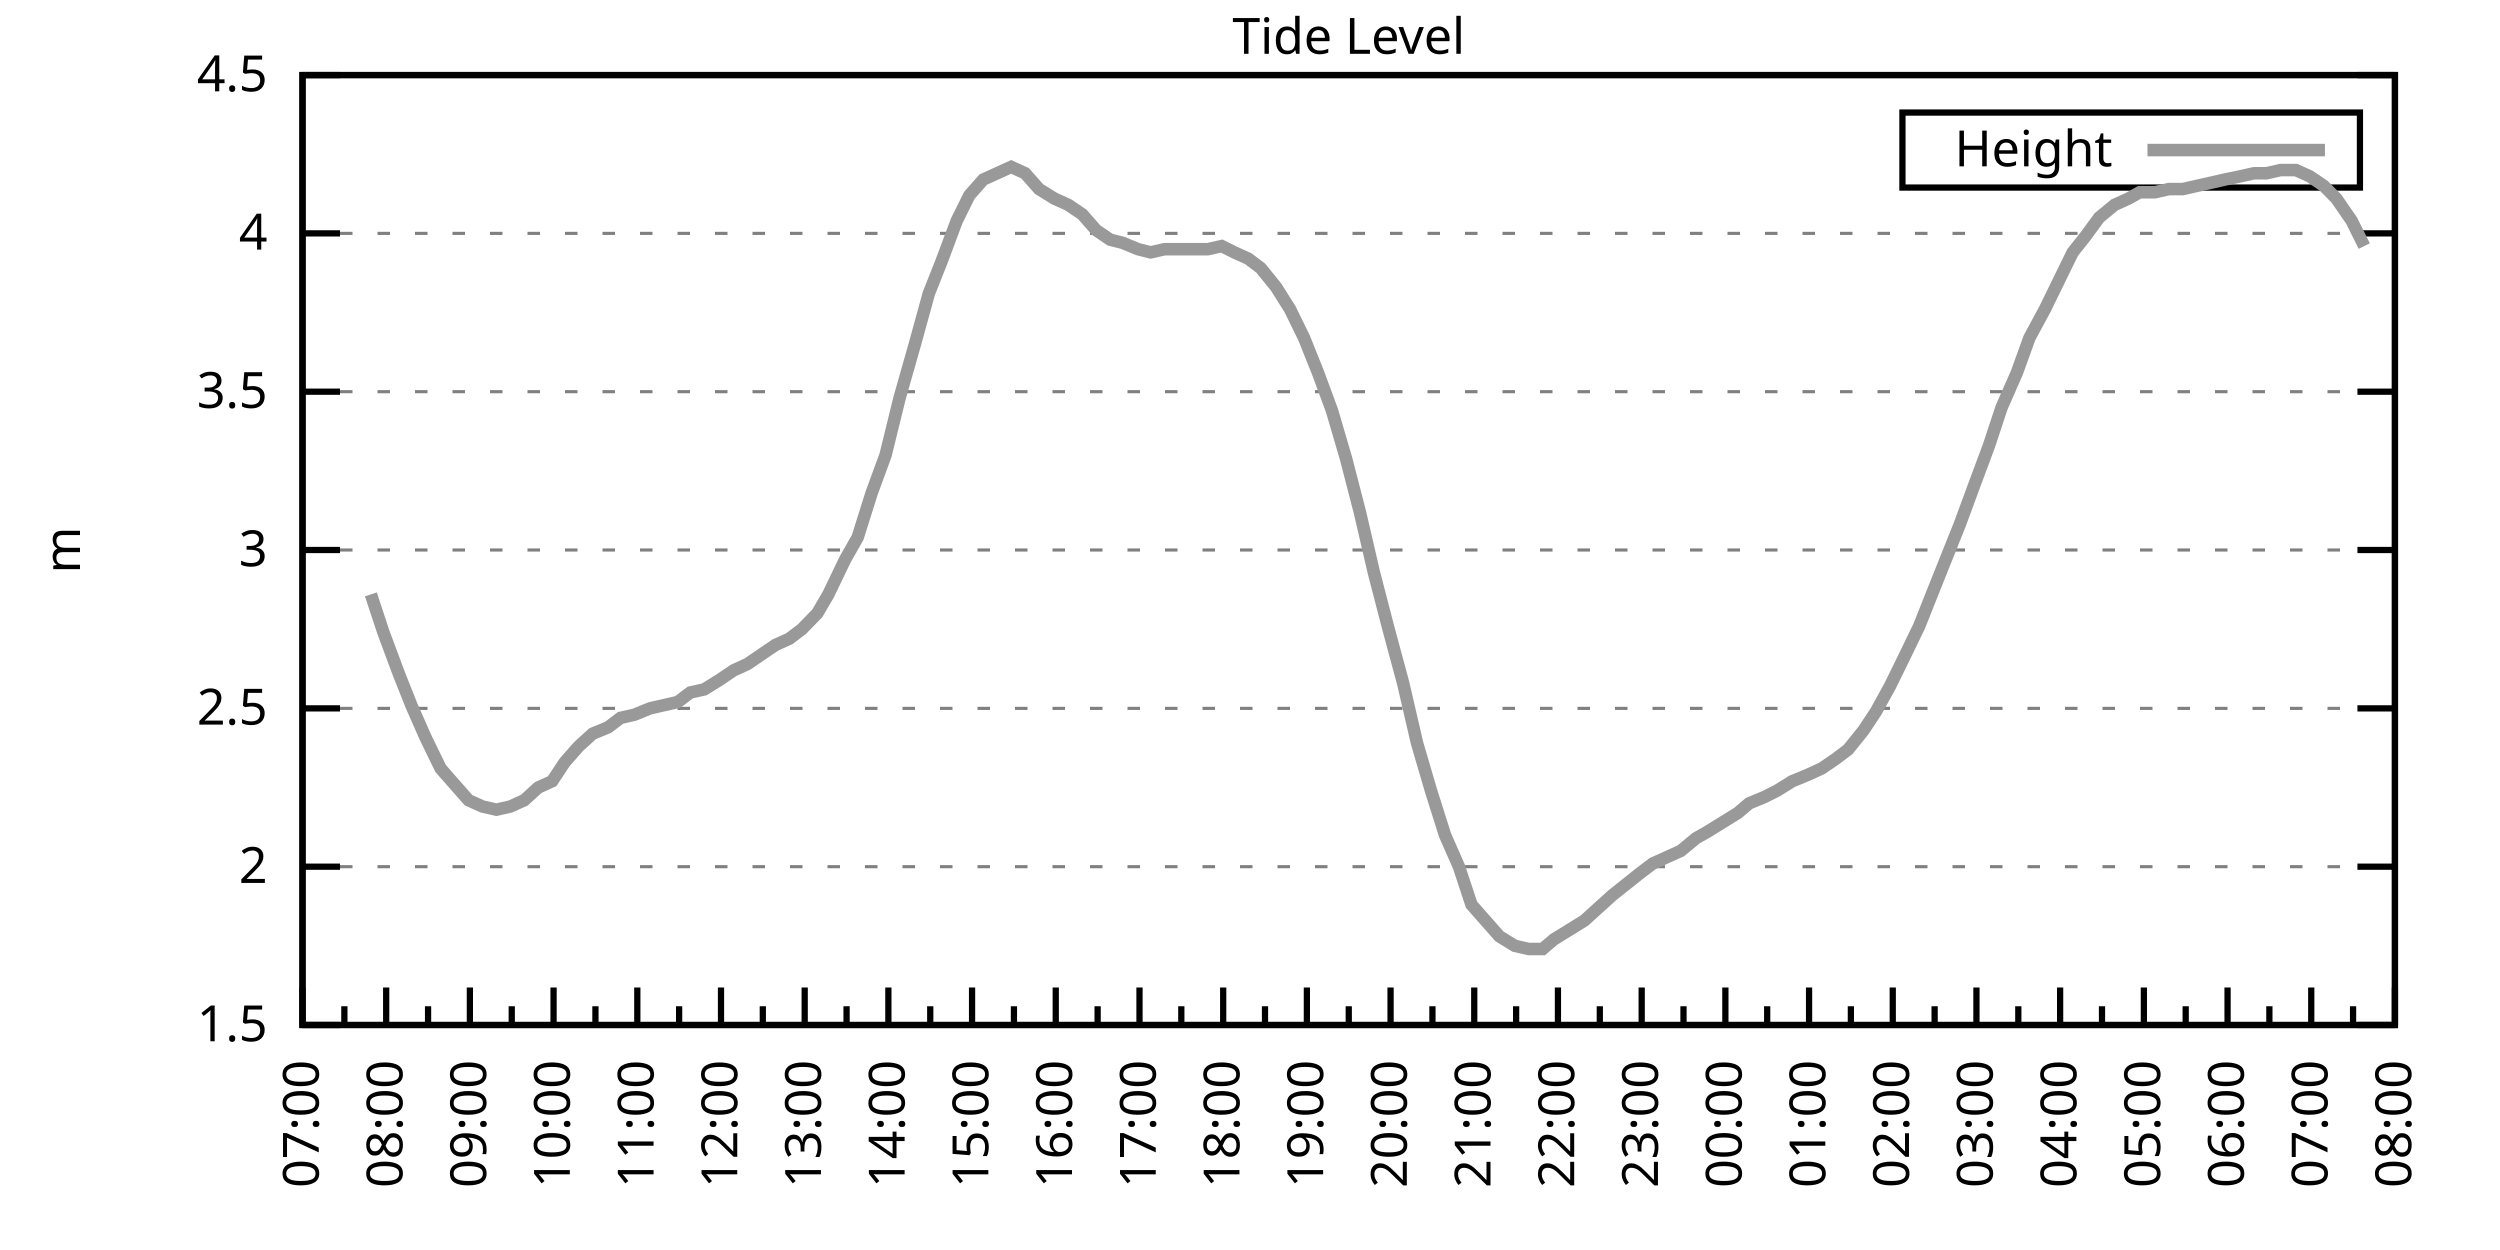
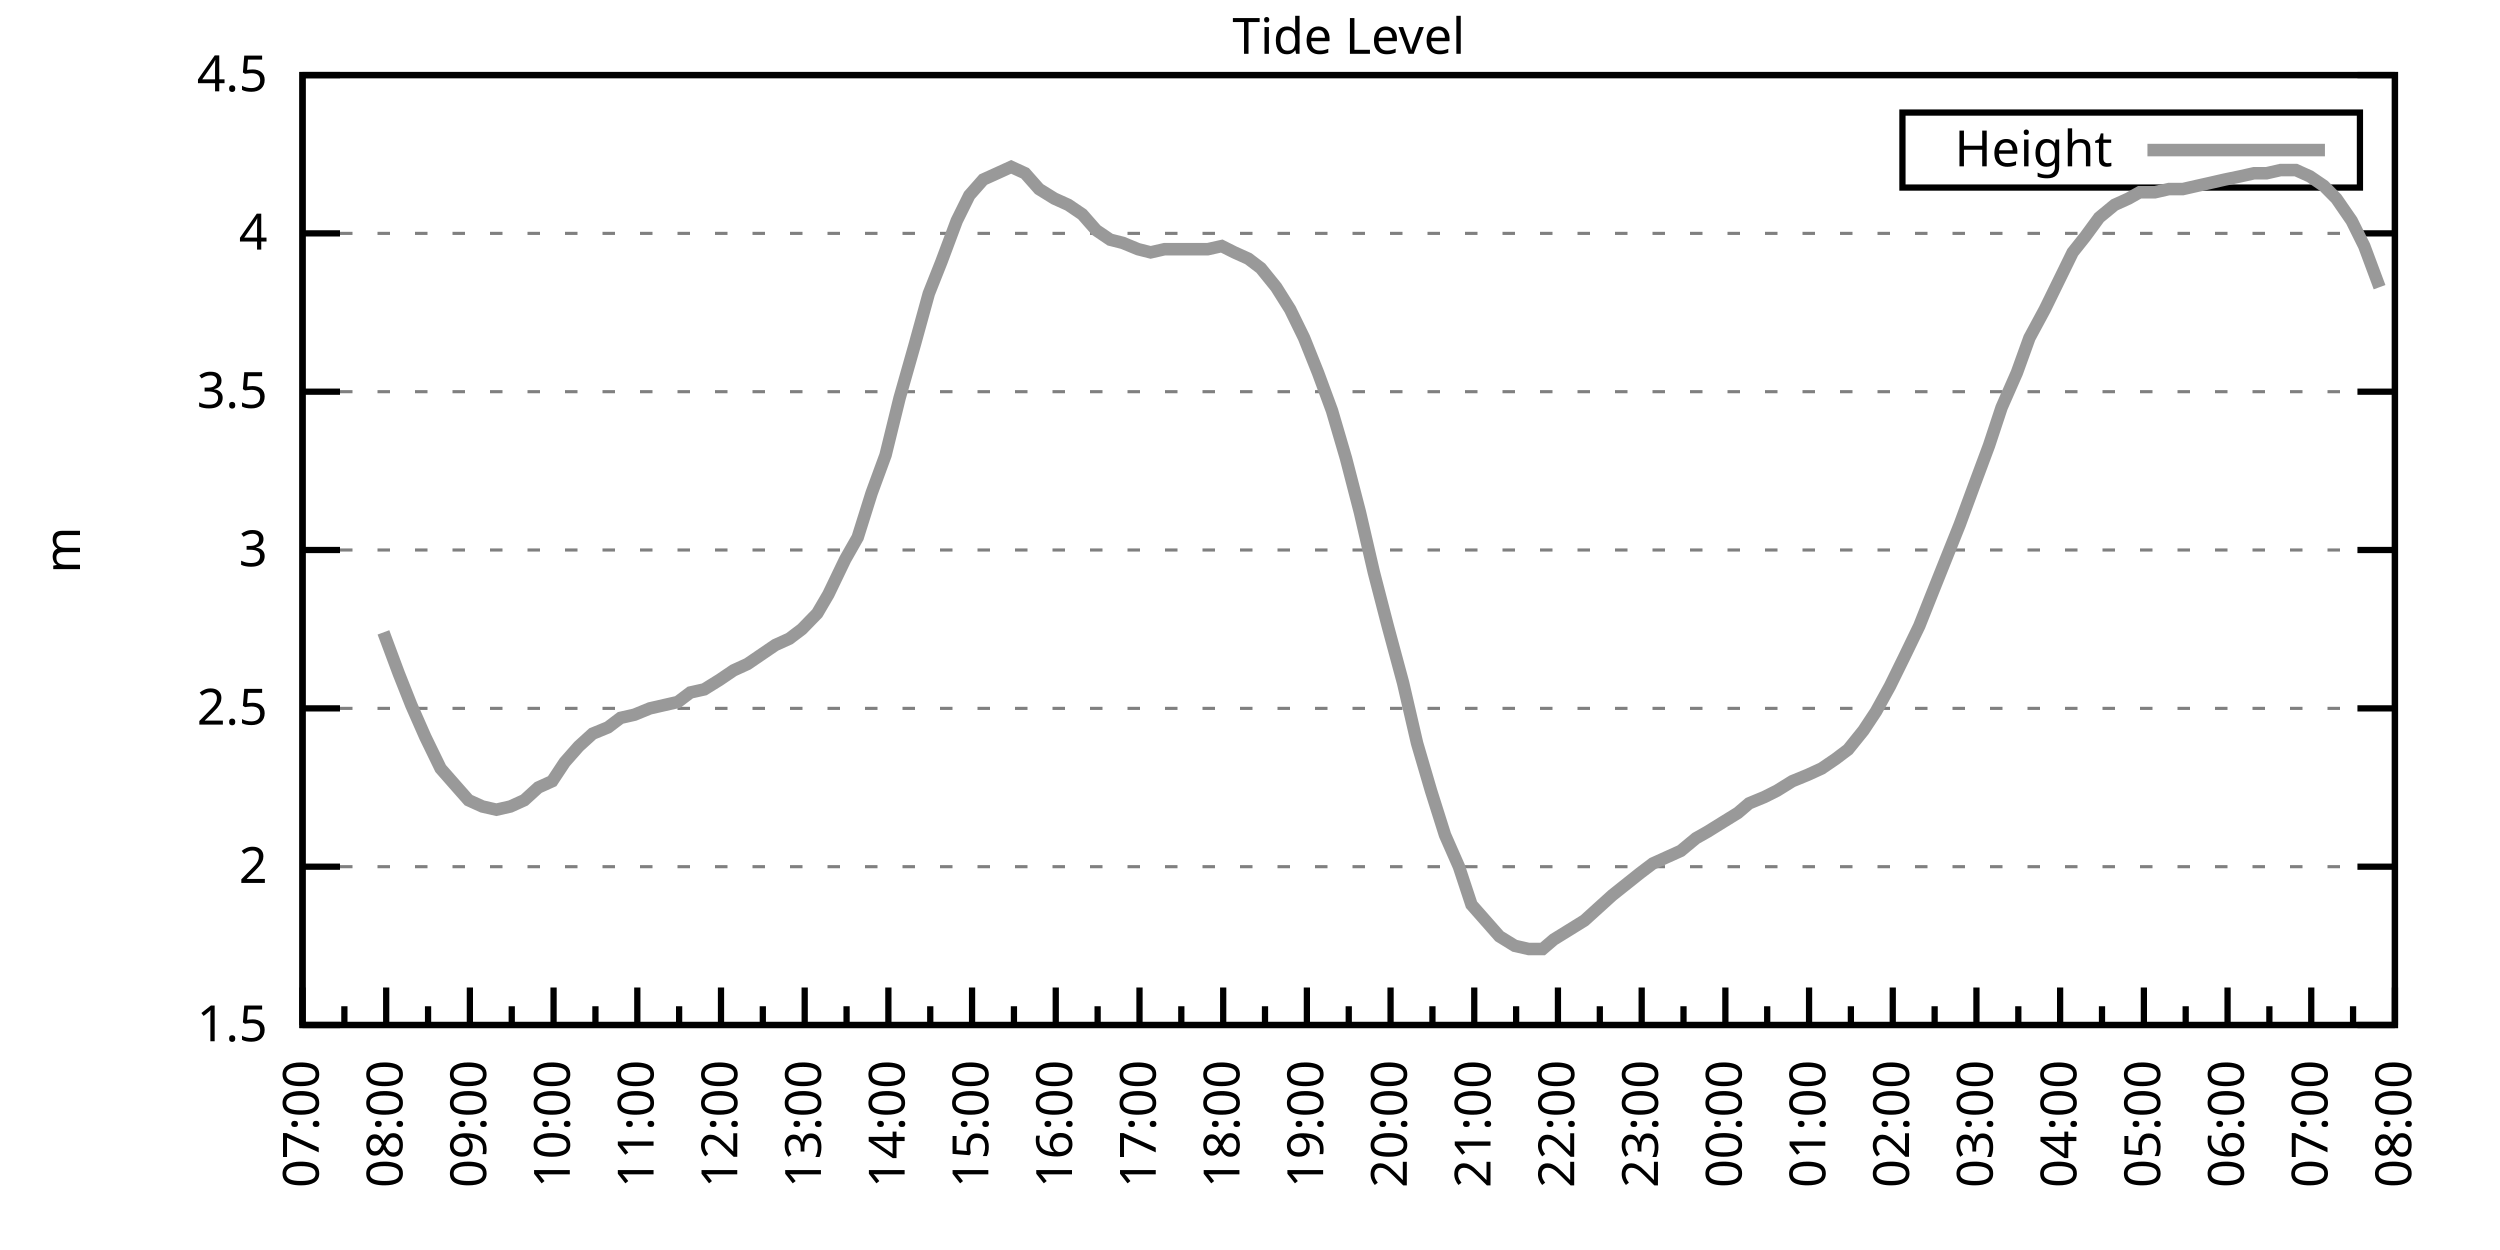
<svg xmlns="http://www.w3.org/2000/svg" xmlns:xlink="http://www.w3.org/1999/xlink" width="400" height="200" viewBox="0 0 400 200">
  <g id="gnuplot_canvas">
    <rect x="0" y="0" width="400" height="200" fill="none" />
    <defs>
      <circle id="gpDot" r="0.5" stroke-width="0.5" stroke="currentColor" />
      <path id="gpPt0" stroke-width="0.333" stroke="currentColor" d="M-1,0 h2 M0,-1 v2" />
      <path id="gpPt1" stroke-width="0.333" stroke="currentColor" d="M-1,-1 L1,1 M1,-1 L-1,1" />
      <path id="gpPt2" stroke-width="0.333" stroke="currentColor" d="M-1,0 L1,0 M0,-1 L0,1 M-1,-1 L1,1 M-1,1 L1,-1" />
      <rect id="gpPt3" stroke-width="0.333" stroke="currentColor" x="-1" y="-1" width="2" height="2" />
      <rect id="gpPt4" stroke-width="0.333" stroke="currentColor" fill="currentColor" x="-1" y="-1" width="2" height="2" />
      <circle id="gpPt5" stroke-width="0.333" stroke="currentColor" cx="0" cy="0" r="1" />
      <use xlink:href="#gpPt5" id="gpPt6" fill="currentColor" stroke="none" />
      <path id="gpPt7" stroke-width="0.333" stroke="currentColor" d="M0,-1.33 L-1.33,0.67 L1.33,0.67 z" />
      <use xlink:href="#gpPt7" id="gpPt8" fill="currentColor" stroke="none" />
      <use xlink:href="#gpPt7" id="gpPt9" stroke="currentColor" transform="rotate(180)" />
      <use xlink:href="#gpPt9" id="gpPt10" fill="currentColor" stroke="none" />
      <use xlink:href="#gpPt3" id="gpPt11" stroke="currentColor" transform="rotate(45)" />
      <use xlink:href="#gpPt11" id="gpPt12" fill="currentColor" stroke="none" />
      <path id="gpPt13" stroke-width="0.333" stroke="currentColor" d="M0,1.330 L1.265,0.411 L0.782,-1.067 L-0.782,-1.076 L-1.265,0.411 z" />
      <use xlink:href="#gpPt13" id="gpPt14" fill="currentColor" stroke="none" />
      <filter id="textbox" filterUnits="objectBoundingBox" x="0" y="0" height="1" width="1">
        <feFlood flood-color="white" flood-opacity="1" result="bgnd" />
        <feComposite in="SourceGraphic" in2="bgnd" operator="atop" />
      </filter>
      <filter id="greybox" filterUnits="objectBoundingBox" x="0" y="0" height="1" width="1">
        <feFlood flood-color="lightgrey" flood-opacity="1" result="grey" />
        <feComposite in="SourceGraphic" in2="grey" operator="atop" />
      </filter>
    </defs>
    <g fill="none" color="white" stroke="currentColor" stroke-width="1.00" stroke-linecap="butt" stroke-linejoin="miter">
</g>
    <g fill="none" color="black" stroke="currentColor" stroke-width="1.00" stroke-linecap="butt" stroke-linejoin="miter">
      <g stroke="none" shape-rendering="crispEdges">
        <polygon fill="rgb(255, 255, 255)" points="48.40,164.00 383.18,164.00 383.18,12.02 48.40,12.02 " />
      </g>
    </g>
    <g fill="none" color="black" stroke="currentColor" stroke-width="1.00" stroke-linecap="butt" stroke-linejoin="miter">
</g>
    <g fill="none" color="black" stroke="black" stroke-width="0.50" stroke-linecap="butt" stroke-linejoin="miter">
</g>
    <g fill="none" color="gray" stroke="currentColor" stroke-width="0.50" stroke-linecap="butt" stroke-linejoin="miter">
      <path stroke="gray" stroke-dasharray="2,4" class="gridline" d="M48.40,164.00 L383.19,164.00  " />
    </g>
    <g fill="none" color="gray" stroke="gray" stroke-width="1.00" stroke-linecap="butt" stroke-linejoin="miter">
</g>
    <g fill="none" color="black" stroke="currentColor" stroke-width="1.00" stroke-linecap="butt" stroke-linejoin="miter">
      <path stroke="black" d="M48.40,164.00 L54.40,164.00 M383.19,164.00 L377.19,164.00  " />
      <g transform="translate(42.80,166.60)" stroke="none" fill="black" font-family="Sans" font-size="8.00" text-anchor="end">
        <text>
          <tspan font-family="Sans"> 1.5</tspan>
        </text>
      </g>
    </g>
    <g fill="none" color="black" stroke="currentColor" stroke-width="1.00" stroke-linecap="butt" stroke-linejoin="miter">
</g>
    <g fill="none" color="black" stroke="black" stroke-width="0.50" stroke-linecap="butt" stroke-linejoin="miter">
</g>
    <g fill="none" color="gray" stroke="currentColor" stroke-width="0.50" stroke-linecap="butt" stroke-linejoin="miter">
      <path stroke="gray" stroke-dasharray="2,4" class="gridline" d="M48.40,138.67 L383.19,138.67  " />
    </g>
    <g fill="none" color="gray" stroke="gray" stroke-width="1.00" stroke-linecap="butt" stroke-linejoin="miter">
</g>
    <g fill="none" color="black" stroke="currentColor" stroke-width="1.00" stroke-linecap="butt" stroke-linejoin="miter">
      <path stroke="black" d="M48.40,138.67 L54.40,138.67 M383.19,138.67 L377.19,138.67  " />
      <g transform="translate(42.80,141.27)" stroke="none" fill="black" font-family="Sans" font-size="8.00" text-anchor="end">
        <text>
          <tspan font-family="Sans"> 2</tspan>
        </text>
      </g>
    </g>
    <g fill="none" color="black" stroke="currentColor" stroke-width="1.00" stroke-linecap="butt" stroke-linejoin="miter">
</g>
    <g fill="none" color="black" stroke="black" stroke-width="0.50" stroke-linecap="butt" stroke-linejoin="miter">
</g>
    <g fill="none" color="gray" stroke="currentColor" stroke-width="0.50" stroke-linecap="butt" stroke-linejoin="miter">
      <path stroke="gray" stroke-dasharray="2,4" class="gridline" d="M48.40,113.34 L383.19,113.34  " />
    </g>
    <g fill="none" color="gray" stroke="gray" stroke-width="1.00" stroke-linecap="butt" stroke-linejoin="miter">
</g>
    <g fill="none" color="black" stroke="currentColor" stroke-width="1.00" stroke-linecap="butt" stroke-linejoin="miter">
      <path stroke="black" d="M48.40,113.34 L54.40,113.34 M383.19,113.34 L377.19,113.34  " />
      <g transform="translate(42.80,115.94)" stroke="none" fill="black" font-family="Sans" font-size="8.00" text-anchor="end">
        <text>
          <tspan font-family="Sans"> 2.5</tspan>
        </text>
      </g>
    </g>
    <g fill="none" color="black" stroke="currentColor" stroke-width="1.00" stroke-linecap="butt" stroke-linejoin="miter">
</g>
    <g fill="none" color="black" stroke="black" stroke-width="0.50" stroke-linecap="butt" stroke-linejoin="miter">
</g>
    <g fill="none" color="gray" stroke="currentColor" stroke-width="0.50" stroke-linecap="butt" stroke-linejoin="miter">
      <path stroke="gray" stroke-dasharray="2,4" class="gridline" d="M48.40,88.00 L383.19,88.00  " />
    </g>
    <g fill="none" color="gray" stroke="gray" stroke-width="1.00" stroke-linecap="butt" stroke-linejoin="miter">
</g>
    <g fill="none" color="black" stroke="currentColor" stroke-width="1.00" stroke-linecap="butt" stroke-linejoin="miter">
      <path stroke="black" d="M48.40,88.00 L54.40,88.00 M383.19,88.00 L377.19,88.00  " />
      <g transform="translate(42.80,90.60)" stroke="none" fill="black" font-family="Sans" font-size="8.00" text-anchor="end">
        <text>
          <tspan font-family="Sans"> 3</tspan>
        </text>
      </g>
    </g>
    <g fill="none" color="black" stroke="currentColor" stroke-width="1.00" stroke-linecap="butt" stroke-linejoin="miter">
</g>
    <g fill="none" color="black" stroke="black" stroke-width="0.50" stroke-linecap="butt" stroke-linejoin="miter">
</g>
    <g fill="none" color="gray" stroke="currentColor" stroke-width="0.50" stroke-linecap="butt" stroke-linejoin="miter">
      <path stroke="gray" stroke-dasharray="2,4" class="gridline" d="M48.40,62.67 L383.19,62.67  " />
    </g>
    <g fill="none" color="gray" stroke="gray" stroke-width="1.00" stroke-linecap="butt" stroke-linejoin="miter">
</g>
    <g fill="none" color="black" stroke="currentColor" stroke-width="1.00" stroke-linecap="butt" stroke-linejoin="miter">
      <path stroke="black" d="M48.40,62.67 L54.40,62.67 M383.19,62.67 L377.19,62.67  " />
      <g transform="translate(42.80,65.27)" stroke="none" fill="black" font-family="Sans" font-size="8.00" text-anchor="end">
        <text>
          <tspan font-family="Sans"> 3.5</tspan>
        </text>
      </g>
    </g>
    <g fill="none" color="black" stroke="currentColor" stroke-width="1.00" stroke-linecap="butt" stroke-linejoin="miter">
</g>
    <g fill="none" color="black" stroke="black" stroke-width="0.50" stroke-linecap="butt" stroke-linejoin="miter">
</g>
    <g fill="none" color="gray" stroke="currentColor" stroke-width="0.50" stroke-linecap="butt" stroke-linejoin="miter">
      <path stroke="gray" stroke-dasharray="2,4" class="gridline" d="M48.40,37.34 L383.19,37.34  " />
    </g>
    <g fill="none" color="gray" stroke="gray" stroke-width="1.00" stroke-linecap="butt" stroke-linejoin="miter">
</g>
    <g fill="none" color="black" stroke="currentColor" stroke-width="1.00" stroke-linecap="butt" stroke-linejoin="miter">
      <path stroke="black" d="M48.40,37.34 L54.40,37.34 M383.19,37.34 L377.19,37.34  " />
      <g transform="translate(42.80,39.94)" stroke="none" fill="black" font-family="Sans" font-size="8.00" text-anchor="end">
        <text>
          <tspan font-family="Sans"> 4</tspan>
        </text>
      </g>
    </g>
    <g fill="none" color="black" stroke="currentColor" stroke-width="1.00" stroke-linecap="butt" stroke-linejoin="miter">
</g>
    <g fill="none" color="black" stroke="black" stroke-width="0.50" stroke-linecap="butt" stroke-linejoin="miter">
</g>
    <g fill="none" color="gray" stroke="currentColor" stroke-width="0.50" stroke-linecap="butt" stroke-linejoin="miter">
      <path stroke="gray" stroke-dasharray="2,4" class="gridline" d="M48.40,12.01 L383.19,12.01  " />
    </g>
    <g fill="none" color="gray" stroke="gray" stroke-width="1.00" stroke-linecap="butt" stroke-linejoin="miter">
</g>
    <g fill="none" color="black" stroke="currentColor" stroke-width="1.00" stroke-linecap="butt" stroke-linejoin="miter">
      <path stroke="black" d="M48.40,12.01 L54.40,12.01 M383.19,12.01 L377.19,12.01  " />
      <g transform="translate(42.80,14.61)" stroke="none" fill="black" font-family="Sans" font-size="8.00" text-anchor="end">
        <text>
          <tspan font-family="Sans"> 4.5</tspan>
        </text>
      </g>
    </g>
    <g fill="none" color="black" stroke="currentColor" stroke-width="1.00" stroke-linecap="butt" stroke-linejoin="miter">
      <path stroke="black" d="M48.40,164.00 L48.40,158.00  " />
      <g transform="translate(51.00,169.60) rotate(270)" stroke="none" fill="black" font-family="Sans" font-size="8.00" text-anchor="end">
        <text>
          <tspan font-family="Sans">07:00</tspan>
        </text>
      </g>
    </g>
    <g fill="none" color="black" stroke="currentColor" stroke-width="1.00" stroke-linecap="butt" stroke-linejoin="miter">
      <path stroke="black" d="M55.10,164.00 L55.10,161.00 M61.79,164.00 L61.79,158.00  " />
      <g transform="translate(64.39,169.60) rotate(270)" stroke="none" fill="black" font-family="Sans" font-size="8.00" text-anchor="end">
        <text>
          <tspan font-family="Sans">08:00</tspan>
        </text>
      </g>
    </g>
    <g fill="none" color="black" stroke="currentColor" stroke-width="1.00" stroke-linecap="butt" stroke-linejoin="miter">
      <path stroke="black" d="M68.49,164.00 L68.49,161.00 M75.18,164.00 L75.18,158.00  " />
      <g transform="translate(77.78,169.60) rotate(270)" stroke="none" fill="black" font-family="Sans" font-size="8.00" text-anchor="end">
        <text>
          <tspan font-family="Sans">09:00</tspan>
        </text>
      </g>
    </g>
    <g fill="none" color="black" stroke="currentColor" stroke-width="1.00" stroke-linecap="butt" stroke-linejoin="miter">
      <path stroke="black" d="M81.88,164.00 L81.88,161.00 M88.57,164.00 L88.57,158.00  " />
      <g transform="translate(91.17,169.60) rotate(270)" stroke="none" fill="black" font-family="Sans" font-size="8.00" text-anchor="end">
        <text>
          <tspan font-family="Sans">10:00</tspan>
        </text>
      </g>
    </g>
    <g fill="none" color="black" stroke="currentColor" stroke-width="1.00" stroke-linecap="butt" stroke-linejoin="miter">
      <path stroke="black" d="M95.27,164.00 L95.27,161.00 M101.97,164.00 L101.97,158.00  " />
      <g transform="translate(104.57,169.60) rotate(270)" stroke="none" fill="black" font-family="Sans" font-size="8.00" text-anchor="end">
        <text>
          <tspan font-family="Sans">11:00</tspan>
        </text>
      </g>
    </g>
    <g fill="none" color="black" stroke="currentColor" stroke-width="1.00" stroke-linecap="butt" stroke-linejoin="miter">
      <path stroke="black" d="M108.66,164.00 L108.66,161.00 M115.36,164.00 L115.36,158.00  " />
      <g transform="translate(117.96,169.60) rotate(270)" stroke="none" fill="black" font-family="Sans" font-size="8.00" text-anchor="end">
        <text>
          <tspan font-family="Sans">12:00</tspan>
        </text>
      </g>
    </g>
    <g fill="none" color="black" stroke="currentColor" stroke-width="1.00" stroke-linecap="butt" stroke-linejoin="miter">
      <path stroke="black" d="M122.05,164.00 L122.05,161.00 M128.75,164.00 L128.75,158.00  " />
      <g transform="translate(131.35,169.60) rotate(270)" stroke="none" fill="black" font-family="Sans" font-size="8.00" text-anchor="end">
        <text>
          <tspan font-family="Sans">13:00</tspan>
        </text>
      </g>
    </g>
    <g fill="none" color="black" stroke="currentColor" stroke-width="1.00" stroke-linecap="butt" stroke-linejoin="miter">
      <path stroke="black" d="M135.45,164.00 L135.45,161.00 M142.14,164.00 L142.14,158.00  " />
      <g transform="translate(144.74,169.60) rotate(270)" stroke="none" fill="black" font-family="Sans" font-size="8.00" text-anchor="end">
        <text>
          <tspan font-family="Sans">14:00</tspan>
        </text>
      </g>
    </g>
    <g fill="none" color="black" stroke="currentColor" stroke-width="1.00" stroke-linecap="butt" stroke-linejoin="miter">
      <path stroke="black" d="M148.84,164.00 L148.84,161.00 M155.53,164.00 L155.53,158.00  " />
      <g transform="translate(158.13,169.60) rotate(270)" stroke="none" fill="black" font-family="Sans" font-size="8.00" text-anchor="end">
        <text>
          <tspan font-family="Sans">15:00</tspan>
        </text>
      </g>
    </g>
    <g fill="none" color="black" stroke="currentColor" stroke-width="1.00" stroke-linecap="butt" stroke-linejoin="miter">
      <path stroke="black" d="M162.23,164.00 L162.23,161.00 M168.92,164.00 L168.92,158.00  " />
      <g transform="translate(171.52,169.60) rotate(270)" stroke="none" fill="black" font-family="Sans" font-size="8.00" text-anchor="end">
        <text>
          <tspan font-family="Sans">16:00</tspan>
        </text>
      </g>
    </g>
    <g fill="none" color="black" stroke="currentColor" stroke-width="1.00" stroke-linecap="butt" stroke-linejoin="miter">
      <path stroke="black" d="M175.62,164.00 L175.62,161.00 M182.32,164.00 L182.32,158.00  " />
      <g transform="translate(184.92,169.60) rotate(270)" stroke="none" fill="black" font-family="Sans" font-size="8.00" text-anchor="end">
        <text>
          <tspan font-family="Sans">17:00</tspan>
        </text>
      </g>
    </g>
    <g fill="none" color="black" stroke="currentColor" stroke-width="1.00" stroke-linecap="butt" stroke-linejoin="miter">
      <path stroke="black" d="M189.01,164.00 L189.01,161.00 M195.71,164.00 L195.71,158.00  " />
      <g transform="translate(198.31,169.60) rotate(270)" stroke="none" fill="black" font-family="Sans" font-size="8.00" text-anchor="end">
        <text>
          <tspan font-family="Sans">18:00</tspan>
        </text>
      </g>
    </g>
    <g fill="none" color="black" stroke="currentColor" stroke-width="1.00" stroke-linecap="butt" stroke-linejoin="miter">
      <path stroke="black" d="M202.40,164.00 L202.40,161.00 M209.10,164.00 L209.10,158.00  " />
      <g transform="translate(211.70,169.60) rotate(270)" stroke="none" fill="black" font-family="Sans" font-size="8.00" text-anchor="end">
        <text>
          <tspan font-family="Sans">19:00</tspan>
        </text>
      </g>
    </g>
    <g fill="none" color="black" stroke="currentColor" stroke-width="1.00" stroke-linecap="butt" stroke-linejoin="miter">
      <path stroke="black" d="M215.80,164.00 L215.80,161.00 M222.49,164.00 L222.49,158.00  " />
      <g transform="translate(225.09,169.60) rotate(270)" stroke="none" fill="black" font-family="Sans" font-size="8.00" text-anchor="end">
        <text>
          <tspan font-family="Sans">20:00</tspan>
        </text>
      </g>
    </g>
    <g fill="none" color="black" stroke="currentColor" stroke-width="1.00" stroke-linecap="butt" stroke-linejoin="miter">
      <path stroke="black" d="M229.19,164.00 L229.19,161.00 M235.88,164.00 L235.88,158.00  " />
      <g transform="translate(238.48,169.60) rotate(270)" stroke="none" fill="black" font-family="Sans" font-size="8.00" text-anchor="end">
        <text>
          <tspan font-family="Sans">21:00</tspan>
        </text>
      </g>
    </g>
    <g fill="none" color="black" stroke="currentColor" stroke-width="1.00" stroke-linecap="butt" stroke-linejoin="miter">
      <path stroke="black" d="M242.58,164.00 L242.58,161.00 M249.27,164.00 L249.27,158.00  " />
      <g transform="translate(251.87,169.60) rotate(270)" stroke="none" fill="black" font-family="Sans" font-size="8.00" text-anchor="end">
        <text>
          <tspan font-family="Sans">22:00</tspan>
        </text>
      </g>
    </g>
    <g fill="none" color="black" stroke="currentColor" stroke-width="1.00" stroke-linecap="butt" stroke-linejoin="miter">
      <path stroke="black" d="M255.97,164.00 L255.97,161.00 M262.67,164.00 L262.67,158.00  " />
      <g transform="translate(265.27,169.60) rotate(270)" stroke="none" fill="black" font-family="Sans" font-size="8.00" text-anchor="end">
        <text>
          <tspan font-family="Sans">23:00</tspan>
        </text>
      </g>
    </g>
    <g fill="none" color="black" stroke="currentColor" stroke-width="1.00" stroke-linecap="butt" stroke-linejoin="miter">
      <path stroke="black" d="M269.36,164.00 L269.36,161.00 M276.06,164.00 L276.06,158.00  " />
      <g transform="translate(278.66,169.60) rotate(270)" stroke="none" fill="black" font-family="Sans" font-size="8.00" text-anchor="end">
        <text>
          <tspan font-family="Sans">00:00</tspan>
        </text>
      </g>
    </g>
    <g fill="none" color="black" stroke="currentColor" stroke-width="1.00" stroke-linecap="butt" stroke-linejoin="miter">
      <path stroke="black" d="M282.75,164.00 L282.75,161.00 M289.45,164.00 L289.45,158.00  " />
      <g transform="translate(292.05,169.60) rotate(270)" stroke="none" fill="black" font-family="Sans" font-size="8.00" text-anchor="end">
        <text>
          <tspan font-family="Sans">01:00</tspan>
        </text>
      </g>
    </g>
    <g fill="none" color="black" stroke="currentColor" stroke-width="1.00" stroke-linecap="butt" stroke-linejoin="miter">
      <path stroke="black" d="M296.14,164.00 L296.14,161.00 M302.84,164.00 L302.84,158.00  " />
      <g transform="translate(305.44,169.60) rotate(270)" stroke="none" fill="black" font-family="Sans" font-size="8.00" text-anchor="end">
        <text>
          <tspan font-family="Sans">02:00</tspan>
        </text>
      </g>
    </g>
    <g fill="none" color="black" stroke="currentColor" stroke-width="1.00" stroke-linecap="butt" stroke-linejoin="miter">
      <path stroke="black" d="M309.54,164.00 L309.54,161.00 M316.23,164.00 L316.23,158.00  " />
      <g transform="translate(318.83,169.60) rotate(270)" stroke="none" fill="black" font-family="Sans" font-size="8.00" text-anchor="end">
        <text>
          <tspan font-family="Sans">03:00</tspan>
        </text>
      </g>
    </g>
    <g fill="none" color="black" stroke="currentColor" stroke-width="1.00" stroke-linecap="butt" stroke-linejoin="miter">
      <path stroke="black" d="M322.93,164.00 L322.93,161.00 M329.62,164.00 L329.62,158.00  " />
      <g transform="translate(332.22,169.60) rotate(270)" stroke="none" fill="black" font-family="Sans" font-size="8.00" text-anchor="end">
        <text>
          <tspan font-family="Sans">04:00</tspan>
        </text>
      </g>
    </g>
    <g fill="none" color="black" stroke="currentColor" stroke-width="1.00" stroke-linecap="butt" stroke-linejoin="miter">
      <path stroke="black" d="M336.32,164.00 L336.32,161.00 M343.02,164.00 L343.02,158.00  " />
      <g transform="translate(345.62,169.60) rotate(270)" stroke="none" fill="black" font-family="Sans" font-size="8.00" text-anchor="end">
        <text>
          <tspan font-family="Sans">05:00</tspan>
        </text>
      </g>
    </g>
    <g fill="none" color="black" stroke="currentColor" stroke-width="1.00" stroke-linecap="butt" stroke-linejoin="miter">
      <path stroke="black" d="M349.71,164.00 L349.71,161.00 M356.41,164.00 L356.41,158.00  " />
      <g transform="translate(359.01,169.60) rotate(270)" stroke="none" fill="black" font-family="Sans" font-size="8.00" text-anchor="end">
        <text>
          <tspan font-family="Sans">06:00</tspan>
        </text>
      </g>
    </g>
    <g fill="none" color="black" stroke="currentColor" stroke-width="1.00" stroke-linecap="butt" stroke-linejoin="miter">
      <path stroke="black" d="M363.10,164.00 L363.10,161.00 M369.80,164.00 L369.80,158.00  " />
      <g transform="translate(372.40,169.60) rotate(270)" stroke="none" fill="black" font-family="Sans" font-size="8.00" text-anchor="end">
        <text>
          <tspan font-family="Sans">07:00</tspan>
        </text>
      </g>
    </g>
    <g fill="none" color="black" stroke="currentColor" stroke-width="1.00" stroke-linecap="butt" stroke-linejoin="miter">
      <path stroke="black" d="M376.49,164.00 L376.49,161.00 M383.19,164.00 L383.19,158.00  " />
      <g transform="translate(385.79,169.60) rotate(270)" stroke="none" fill="black" font-family="Sans" font-size="8.00" text-anchor="end">
        <text>
          <tspan font-family="Sans">08:00</tspan>
        </text>
      </g>
    </g>
    <g fill="none" color="black" stroke="currentColor" stroke-width="1.00" stroke-linecap="butt" stroke-linejoin="miter">
</g>
    <g fill="none" color="black" stroke="currentColor" stroke-width="1.00" stroke-linecap="butt" stroke-linejoin="miter">
      <path stroke="black" d="M48.40,12.01 L48.40,164.00 L383.19,164.00 L383.19,12.01 L48.40,12.01 Z  " />
    </g>
    <g fill="none" color="black" stroke="currentColor" stroke-width="1.00" stroke-linecap="butt" stroke-linejoin="miter">
      <g transform="translate(12.80,88.01) rotate(270)" stroke="none" fill="black" font-family="Sans" font-size="8.00" text-anchor="middle">
        <text>
          <tspan font-family="Sans">m</tspan>
        </text>
      </g>
    </g>
    <g fill="none" color="black" stroke="currentColor" stroke-width="1.00" stroke-linecap="butt" stroke-linejoin="miter">
</g>
    <g fill="none" color="black" stroke="currentColor" stroke-width="1.00" stroke-linecap="butt" stroke-linejoin="miter">
      <path stroke="black" d="M304.39,30.01 L304.39,18.01 L377.59,18.01 L377.59,30.01 L304.39,30.01 Z  " />
    </g>
    <g id="Tide_level_plot_1">
      <g fill="none" color="white" stroke="black" stroke-width="2.00" stroke-linecap="butt" stroke-linejoin="miter">
</g>
      <g fill="none" color="black" stroke="currentColor" stroke-width="2.00" stroke-linecap="butt" stroke-linejoin="miter">
        <g transform="translate(337.99,26.61)" stroke="none" fill="black" font-family="Sans" font-size="8.00" text-anchor="end">
          <text>
            <tspan font-family="Sans">Height</tspan>
          </text>
        </g>
      </g>
      <g fill="none" color="black" stroke="currentColor" stroke-width="2.00" stroke-linecap="butt" stroke-linejoin="miter">
-         <path stroke="rgb(153, 153, 153)" d="M343.59,24.01 L371.99,24.01 M59.34,95.10 L61.35,101.18 L63.80,107.76 L65.81,112.83 L68.04,117.90 L70.50,122.96   L72.73,125.50 L74.96,128.03 L77.19,129.04 L79.42,129.55 L81.66,129.04 L83.89,128.03 L86.12,126.00 L88.35,124.99   L90.36,121.95 L92.59,119.42 L94.82,117.39 L97.28,116.38 L99.29,114.86 L101.52,114.35 L103.98,113.34 L106.21,112.83   L108.44,112.32 L110.45,110.80 L112.68,110.30 L115.13,108.78 L117.37,107.26 L119.60,106.24 L121.83,104.72 L124.06,103.20   L126.29,102.19 L128.30,100.67 L130.76,98.14 L132.54,95.10 L135.22,89.52 L137.23,85.98 L139.46,78.89 L141.69,72.81   L143.93,63.69 L146.38,55.07 L148.61,46.97 L150.62,41.90 L153.08,35.32 L155.09,31.26 L157.32,28.73 L159.55,27.72   L161.78,26.70 L164.01,27.72 L166.25,30.25 L168.70,31.77 L170.93,32.78 L173.17,34.30 L175.40,36.84 L177.63,38.35   L179.64,38.86 L182.09,39.87 L184.10,40.38 L186.33,39.87 L188.57,39.87 L190.80,39.87 L193.25,39.87 L195.48,39.37   L197.49,40.38 L199.73,41.39 L201.73,42.91 L204.19,45.95 L206.42,49.50 L208.65,54.06 L210.88,59.63 L213.12,65.71   L215.35,73.31 L217.58,81.93 L219.81,91.55 L222.04,100.16 L224.50,109.28 L226.73,118.91 L228.96,126.51 L231.20,133.60   L233.43,138.67 L235.44,144.75 L237.67,147.28 L239.90,149.81 L242.36,151.33 L244.59,151.84 L246.82,151.84 L248.60,150.32   L251.06,148.80 L253.51,147.28 L255.75,145.25 L257.98,143.23 L262.44,139.68 L264.45,138.16 L266.68,137.15 L268.92,136.14   L271.37,134.11 L273.16,133.10 L275.61,131.58 L278.07,130.06 L279.85,128.54 L282.31,127.52 L284.32,126.51 L286.77,124.99   L289.23,123.98 L291.46,122.96 L293.69,121.44 L295.70,119.92 L298.15,116.88 L300.16,113.84 L302.39,109.79 L304.63,105.23   L307.08,100.16 L309.09,95.10 L311.32,89.52 L313.55,83.95 L315.79,77.87 L318.24,71.29 L320.25,65.21 L322.70,59.63   L324.71,54.06 L327.17,49.50 L329.40,44.94 L331.63,40.38 L333.64,37.85 L335.87,34.81 L338.33,32.78 L340.56,31.77   L342.35,30.76 L344.80,30.76 L347.03,30.25 L349.26,30.25 L351.50,29.74 L353.73,29.24 L355.96,28.73 L358.42,28.22   L360.65,27.72 L362.66,27.72 L364.89,27.21 L367.34,27.21 L369.58,28.22 L371.81,29.74 L373.82,31.77 L376.27,35.32   L378.28,39.37  " />
+         <path stroke="rgb(153, 153, 153)" d="M343.59,24.01 L371.99,24.01 M61.35,101.18 L63.80,107.76 L65.81,112.83 L68.04,117.90 L70.50,122.96 L72.73,125.50   L74.96,128.03 L77.19,129.04 L79.42,129.55 L81.66,129.04 L83.89,128.03 L86.12,126.00 L88.35,124.99 L90.36,121.95   L92.59,119.42 L94.82,117.39 L97.28,116.38 L99.29,114.86 L101.52,114.35 L103.98,113.34 L106.21,112.83 L108.44,112.32   L110.45,110.80 L112.68,110.30 L115.13,108.78 L117.37,107.26 L119.60,106.24 L121.83,104.72 L124.06,103.20 L126.29,102.19   L128.30,100.67 L130.76,98.14 L132.54,95.10 L135.22,89.52 L137.23,85.98 L139.46,78.89 L141.69,72.81 L143.93,63.69   L146.38,55.07 L148.61,46.97 L150.62,41.90 L153.08,35.32 L155.09,31.26 L157.32,28.73 L159.55,27.72 L161.78,26.70   L164.01,27.72 L166.25,30.25 L168.70,31.77 L170.93,32.78 L173.17,34.30 L175.40,36.84 L177.63,38.35 L179.64,38.86   L182.09,39.87 L184.10,40.38 L186.33,39.87 L188.57,39.87 L190.80,39.87 L193.25,39.87 L195.48,39.37 L197.49,40.38   L199.73,41.39 L201.73,42.91 L204.19,45.95 L206.42,49.50 L208.65,54.06 L210.88,59.63 L213.12,65.71 L215.35,73.31   L217.58,81.93 L219.81,91.55 L222.04,100.16 L224.50,109.28 L226.73,118.91 L228.96,126.51 L231.20,133.60 L233.43,138.67   L235.44,144.75 L237.67,147.28 L239.90,149.81 L242.36,151.33 L244.59,151.84 L246.82,151.84 L248.60,150.32 L251.06,148.80   L253.51,147.28 L255.75,145.25 L257.98,143.23 L262.44,139.68 L264.45,138.16 L266.68,137.15 L268.92,136.14 L271.37,134.11   L273.16,133.10 L275.61,131.58 L278.07,130.06 L279.85,128.54 L282.31,127.52 L284.32,126.51 L286.77,124.99 L289.23,123.98   L291.46,122.96 L293.69,121.44 L295.70,119.92 L298.15,116.88 L300.16,113.84 L302.39,109.79 L304.63,105.23 L307.08,100.16   L309.09,95.10 L311.32,89.52 L313.55,83.95 L315.79,77.87 L318.24,71.29 L320.25,65.21 L322.70,59.63 L324.71,54.06   L327.17,49.50 L329.40,44.94 L331.63,40.38 L333.64,37.85 L335.87,34.81 L338.33,32.78 L340.56,31.77 L342.35,30.76   L344.80,30.76 L347.03,30.25 L349.26,30.25 L351.50,29.74 L353.73,29.24 L355.96,28.73 L358.42,28.22 L360.65,27.72   L362.66,27.72 L364.89,27.21 L367.34,27.21 L369.58,28.22 L371.81,29.74 L373.82,31.77 L376.27,35.32 L378.28,39.37   L380.73,45.95  " />
      </g>
    </g>
    <g fill="none" color="black" stroke="currentColor" stroke-width="2.00" stroke-linecap="butt" stroke-linejoin="miter">
</g>
    <g fill="none" color="black" stroke="black" stroke-width="1.00" stroke-linecap="butt" stroke-linejoin="miter">
</g>
    <g fill="none" color="black" stroke="currentColor" stroke-width="1.00" stroke-linecap="butt" stroke-linejoin="miter">
      <path stroke="black" d="M48.40,12.01 L48.40,164.00 L383.19,164.00 L383.19,12.01 L48.40,12.01 Z  " />
    </g>
    <g fill="none" color="black" stroke="currentColor" stroke-width="1.00" stroke-linecap="butt" stroke-linejoin="miter">
      <g transform="translate(215.79,8.61)" stroke="none" fill="black" font-family="Sans" font-size="8.00" text-anchor="middle">
        <text>
          <tspan font-family="Sans">Tide Level</tspan>
        </text>
      </g>
    </g>
    <g fill="none" color="black" stroke="currentColor" stroke-width="1.00" stroke-linecap="butt" stroke-linejoin="miter">
</g>
  </g>
</svg>
